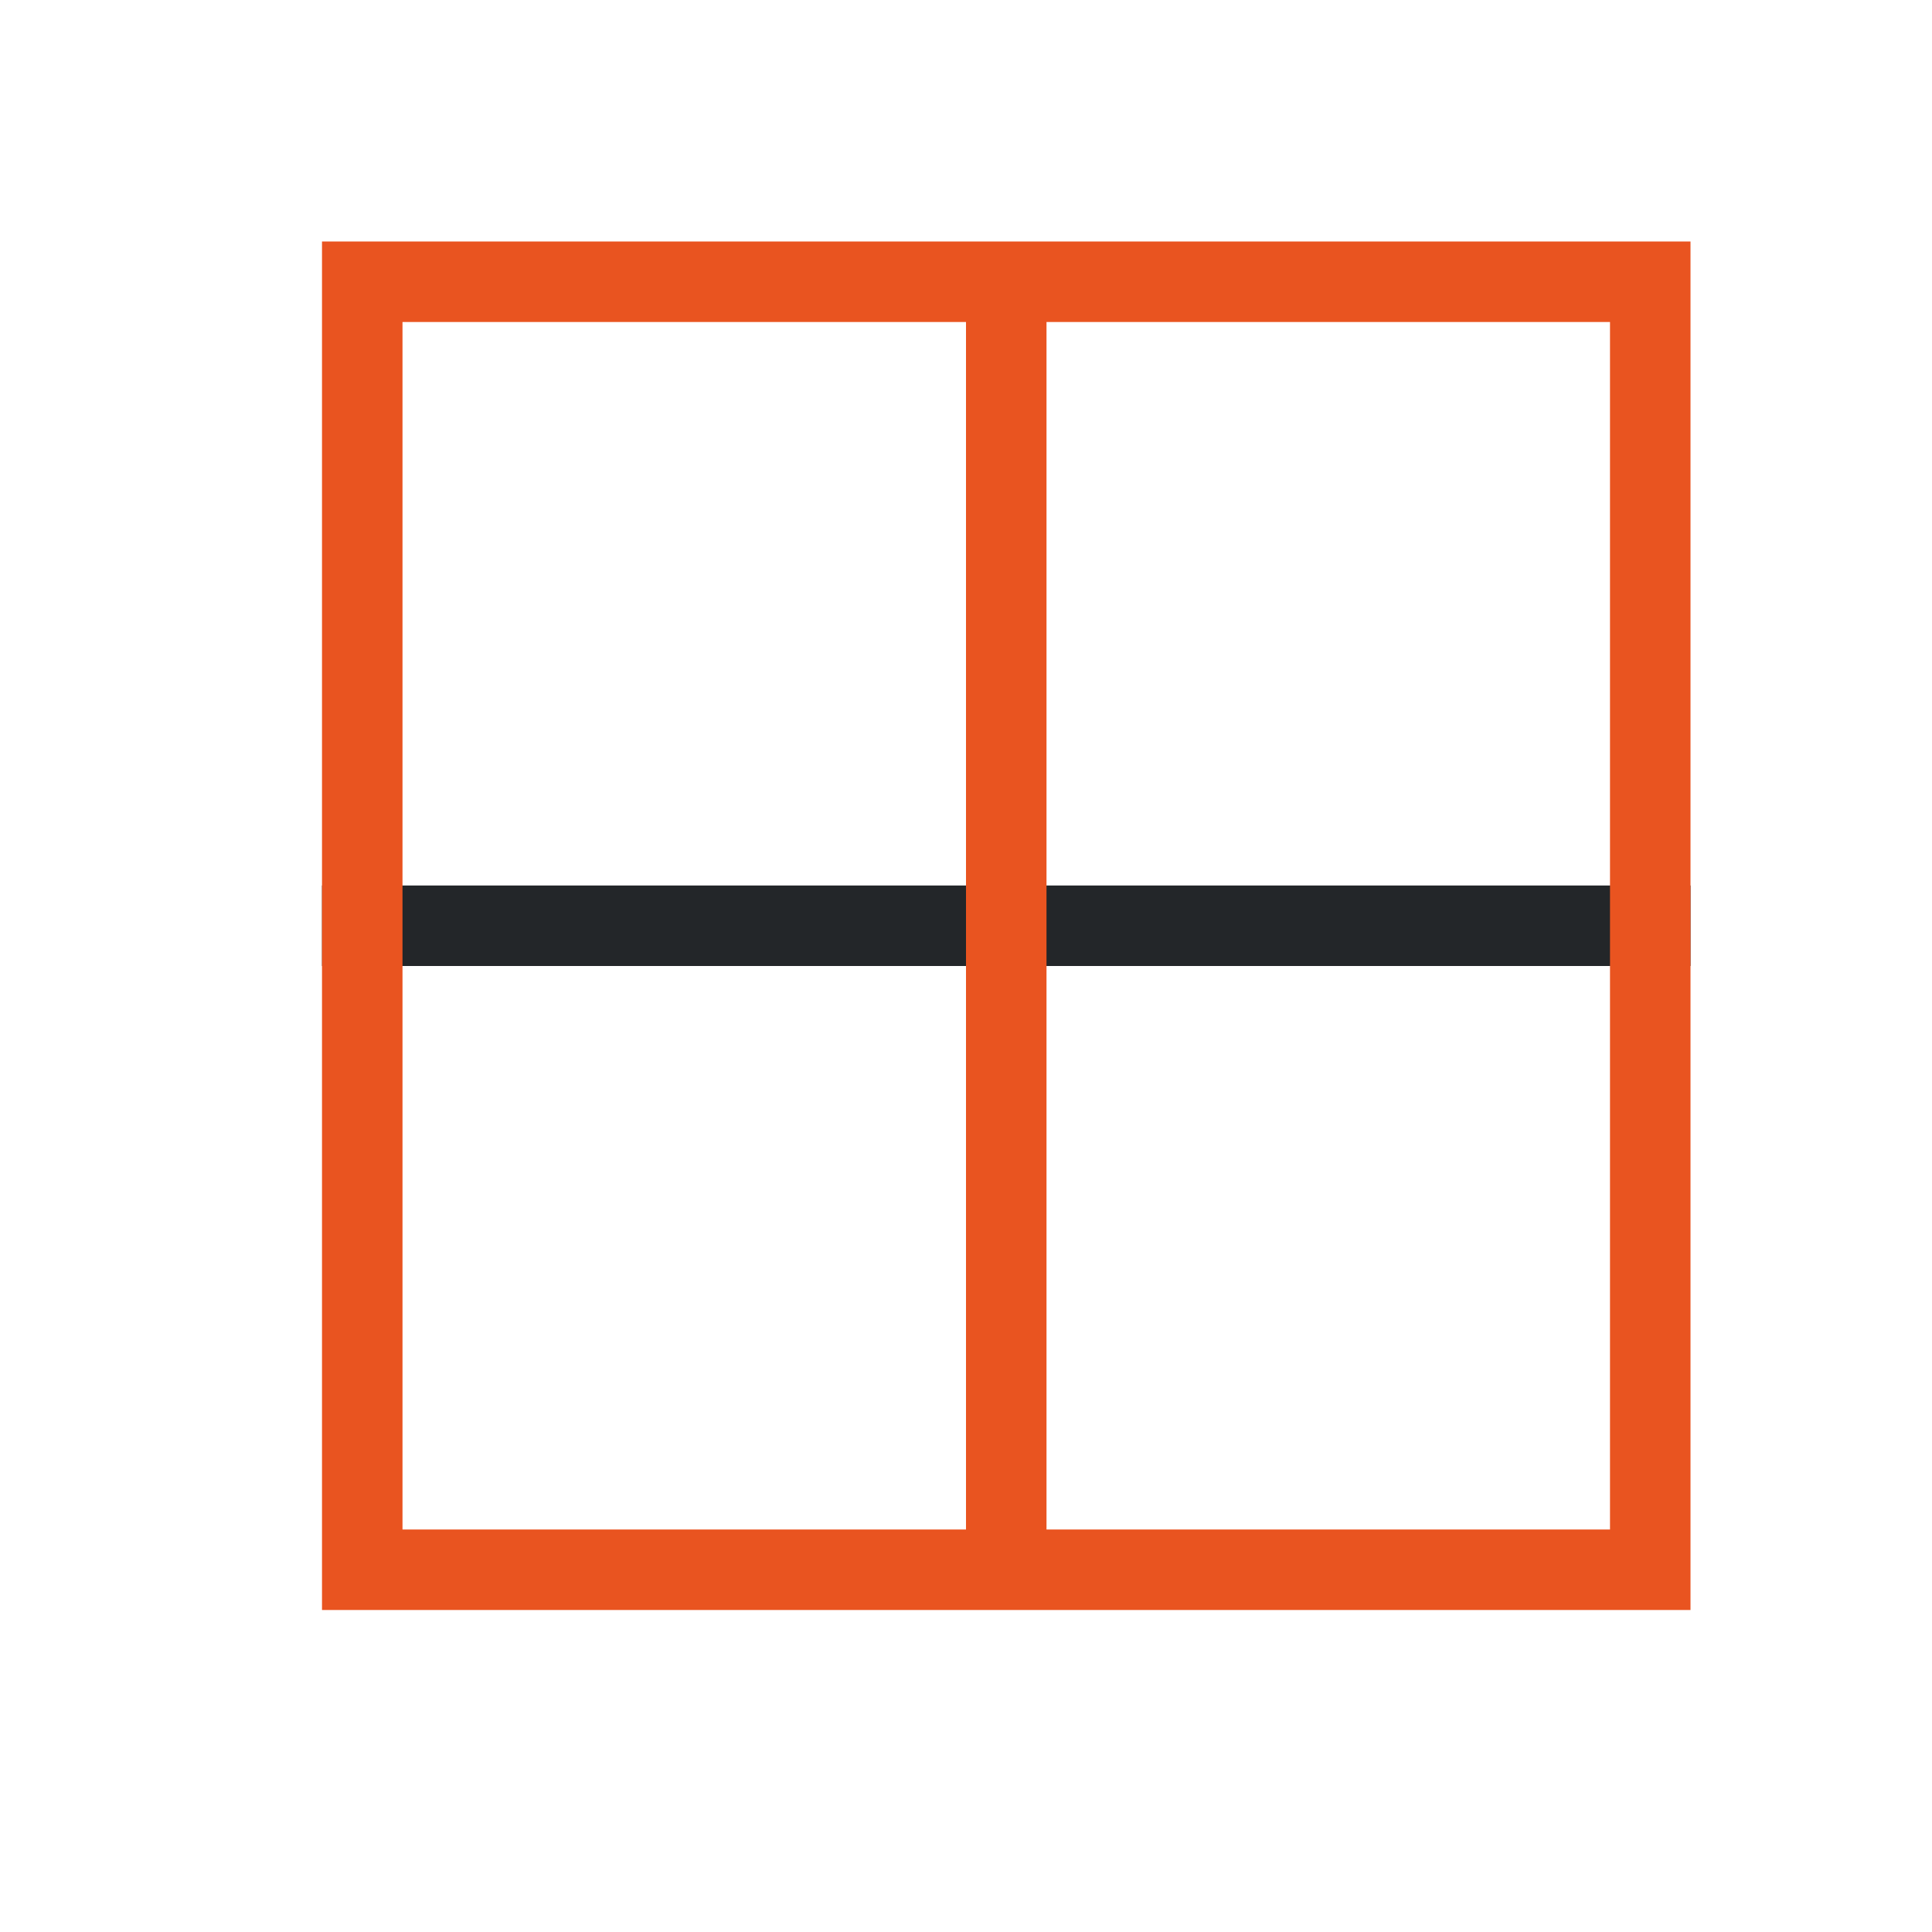
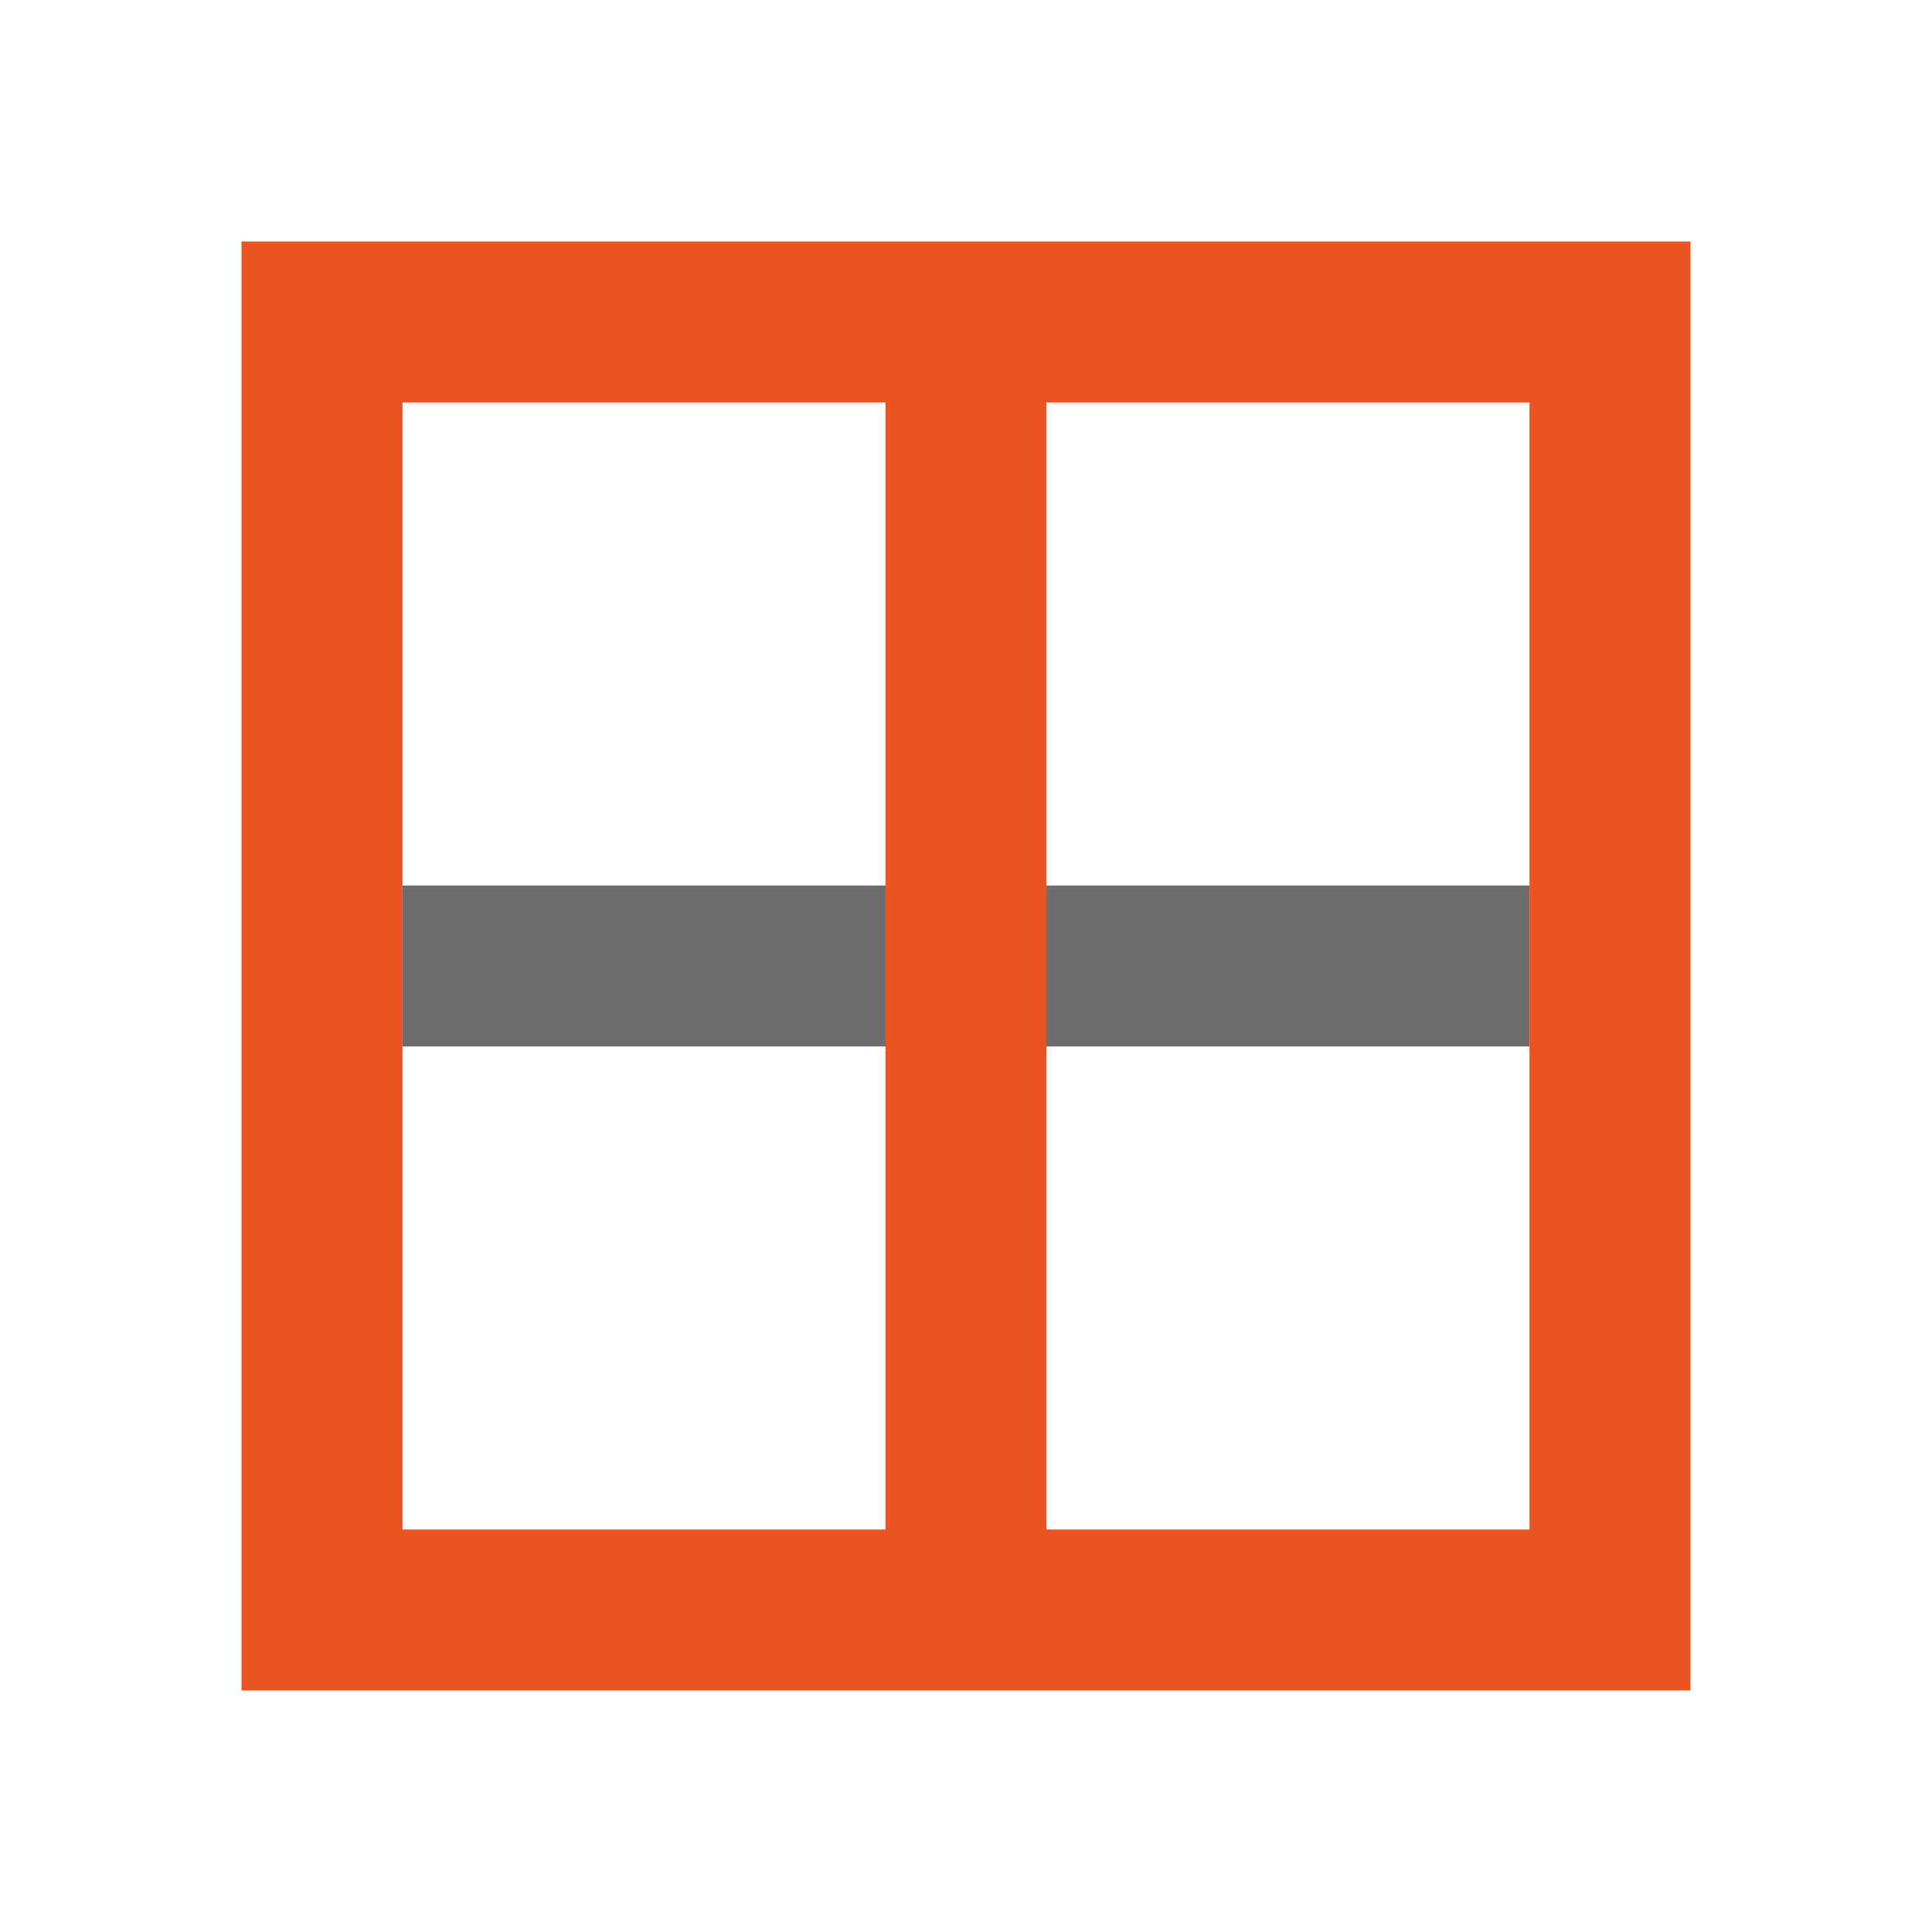
<svg xmlns="http://www.w3.org/2000/svg" viewBox="0 0 24 24">
-   <path d="M4 11v1h17v-1z" fill="#232629" />
-   <path d="M4 3v17h17V3zm1 1h7v15H5zm8 0h7v15h-7z" fill="#e95420" />
+   <path d="M5 11v2h14v-2z" fill="#6d6d6d" />
+   <path d="M3 3v18h18V3zm2 2h6v14H5zm8 0h6v14h-6z" fill="#e95420" />
</svg>
